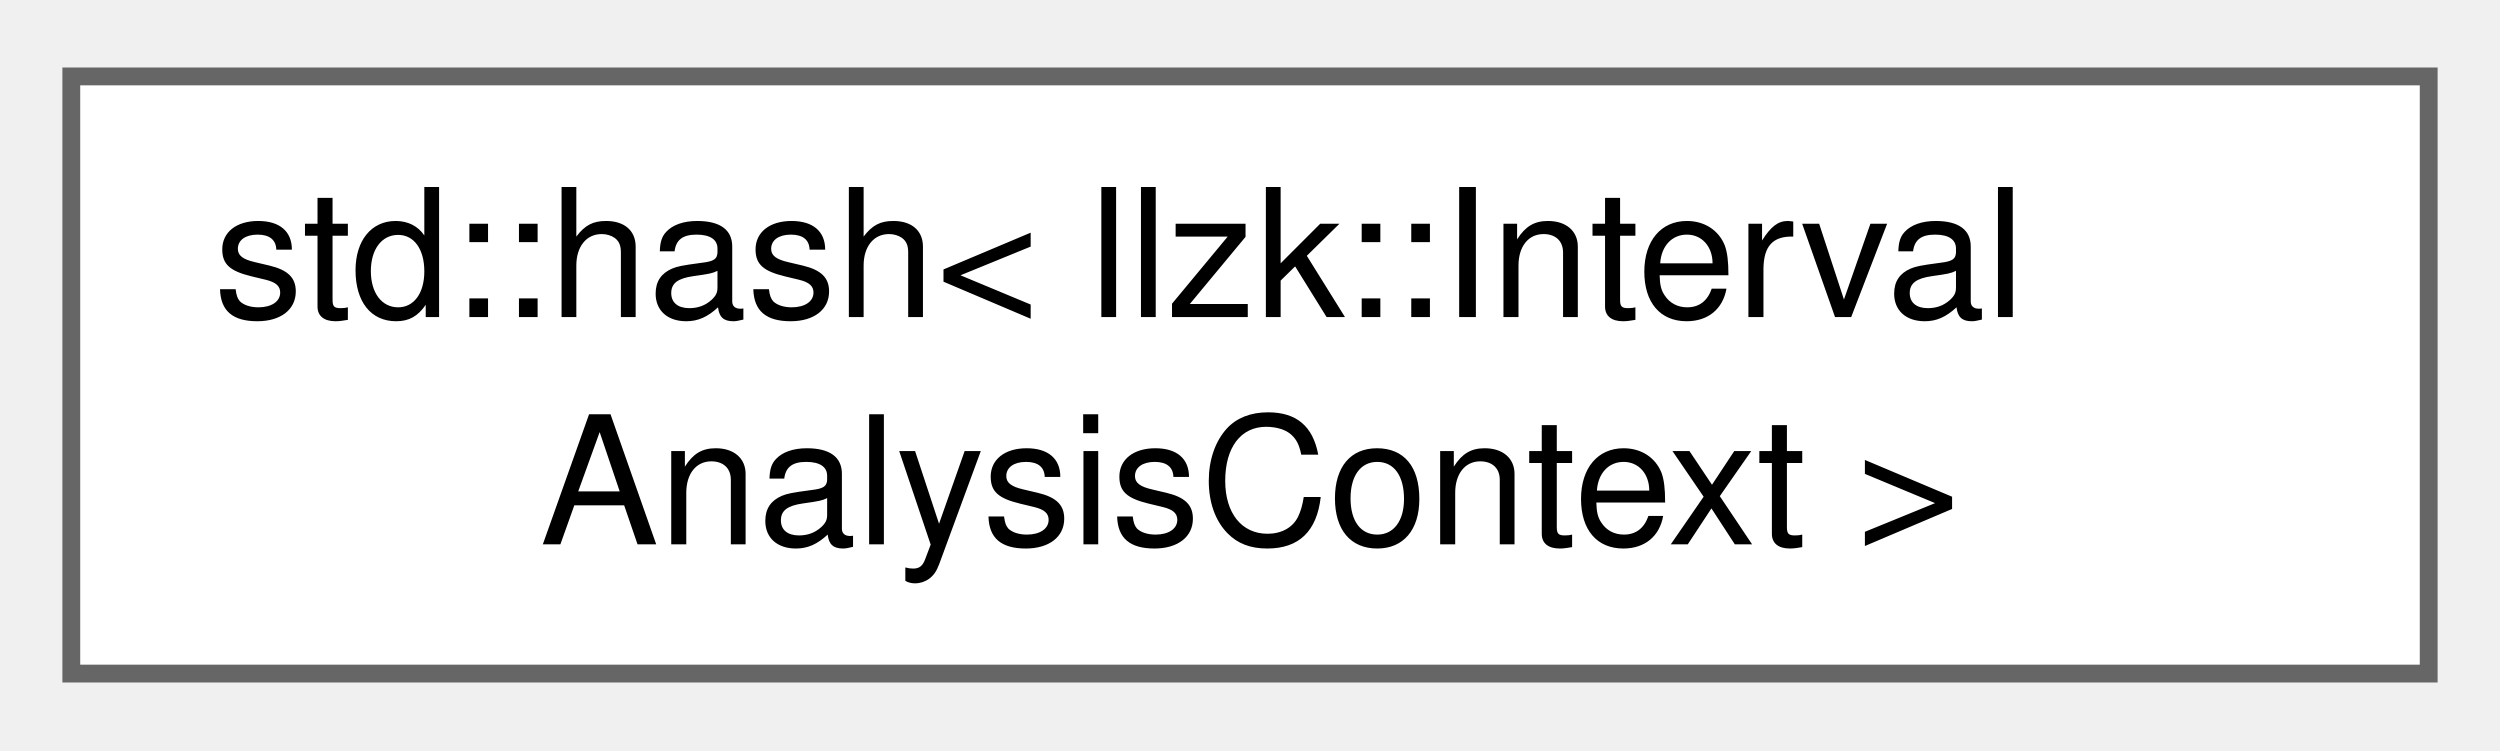
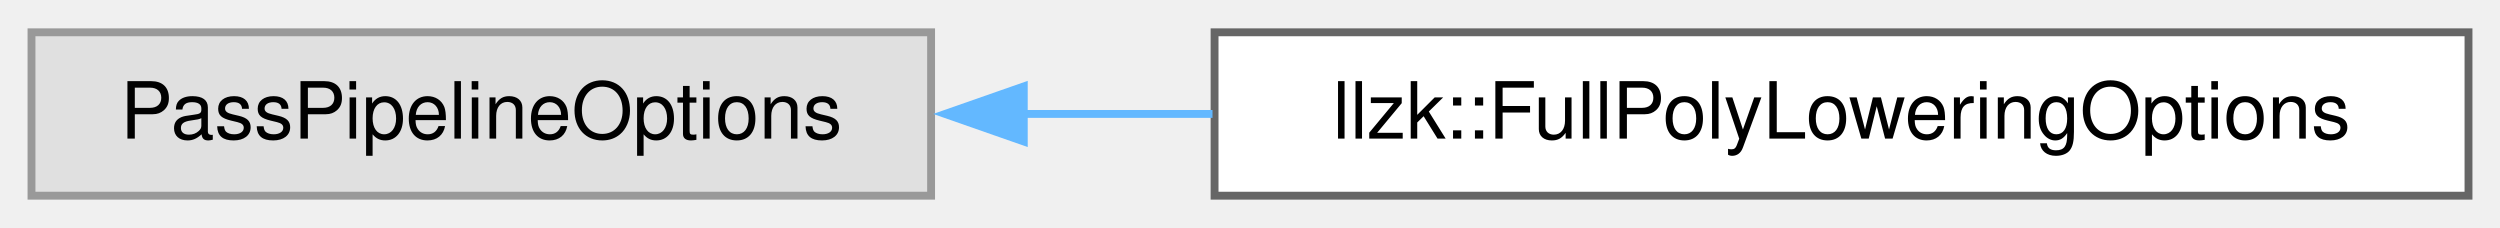
- <svg xmlns="http://www.w3.org/2000/svg" xmlns:xlink="http://www.w3.org/1999/xlink" width="140pt" height="42pt" viewBox="0.00 0.00 140.25 41.50">
-   <g id="graph0" class="graph" transform="scale(1 1) rotate(0) translate(4 37.5)">
+ <svg xmlns="http://www.w3.org/2000/svg" xmlns:xlink="http://www.w3.org/1999/xlink" width="318pt" height="29pt" viewBox="0.00 0.00 317.50 28.75">
+   <g id="graph0" class="graph" transform="scale(1 1) rotate(0) translate(4 24.75)">
    <g id="Node000000" class="node">
      <g id="a_Node000000">
-         <a xlink:href="structstd_1_1hash_3_01llzk_1_1IntervalAnalysisContext_01_4.html" target="_top" xlink:title=" ">
-           <polygon fill="white" stroke="#666666" points="132.25,-33.5 0,-33.5 0,0 132.25,0 132.25,-33.5" />
-           <text text-anchor="start" x="8" y="-20" font-family="Helvetica,sans-Serif" font-size="10.00">std::hash&lt; llzk::Interval</text>
-           <text text-anchor="middle" x="66.12" y="-7.25" font-family="Helvetica,sans-Serif" font-size="10.00">AnalysisContext &gt;</text>
+         <a xlink:title=" ">
+           <polygon fill="#e0e0e0" stroke="#999999" points="114.25,-20.75 0,-20.75 0,0 114.25,0 114.25,-20.75" />
+           <text text-anchor="middle" x="57.12" y="-7.25" font-family="Helvetica,sans-Serif" font-size="10.00">PassPipelineOptions</text>
+         </a>
+       </g>
+     </g>
+     <g id="Node000001" class="node">
+       <g id="a_Node000001">
+         <a xlink:href="structllzk_1_1FullPolyLoweringOptions.html" target="_top" xlink:title=" ">
+           <polygon fill="white" stroke="#666666" points="309.5,-20.75 150.25,-20.75 150.25,0 309.5,0 309.5,-20.75" />
+           <text text-anchor="middle" x="229.88" y="-7.25" font-family="Helvetica,sans-Serif" font-size="10.00">llzk::FullPolyLoweringOptions</text>
+         </a>
+       </g>
+     </g>
+     <g id="edge879_Node000000_Node000001" class="edge">
+       <g id="a_edge879_Node000000_Node000001">
+         <a xlink:title=" ">
+           <path fill="none" stroke="#63b8ff" d="M125.91,-10.38C133.82,-10.38 141.95,-10.38 149.99,-10.38" />
+           <polygon fill="#63b8ff" stroke="#63b8ff" points="126.02,-6.88 116.02,-10.38 126.02,-13.88 126.02,-6.88" />
        </a>
      </g>
    </g>
  </g>
</svg>
